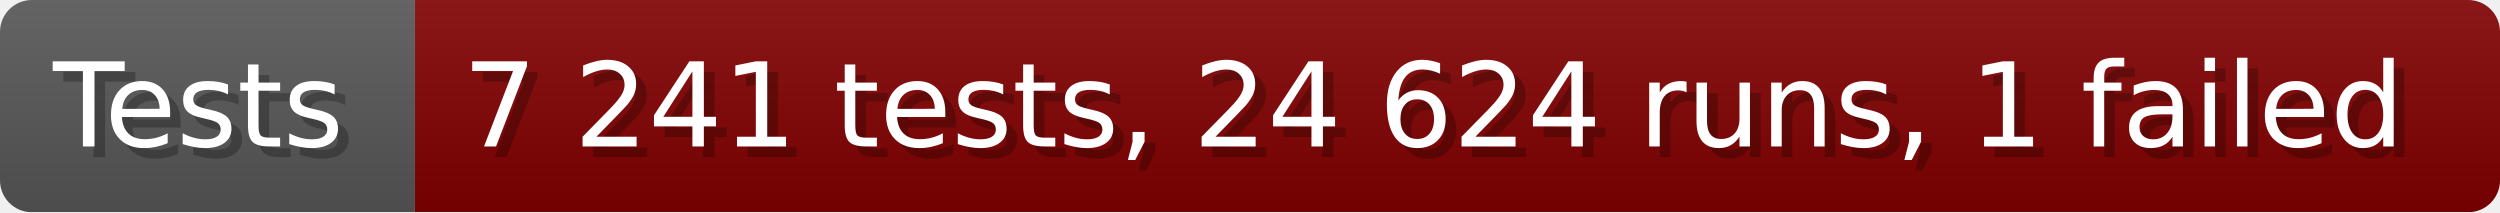
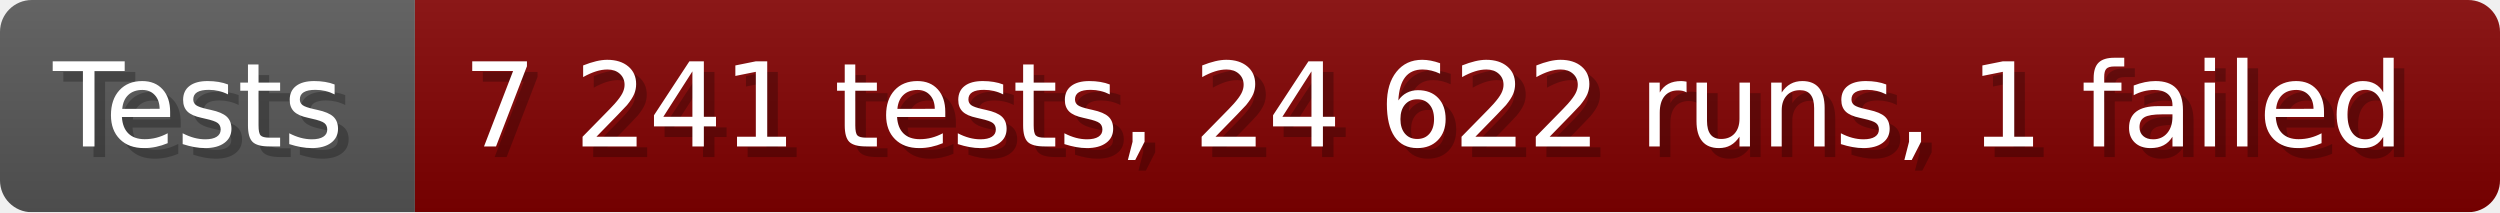
- <svg xmlns="http://www.w3.org/2000/svg" width="235.6" height="20" viewBox="0 0 2356 200" role="img" aria-label="Tests: 7 241 tests, 24 624 runs, 1 failed">
+ <svg xmlns="http://www.w3.org/2000/svg" width="235.6" height="20" viewBox="0 0 2356 200" role="img" aria-label="Tests: 7 241 tests, 24 622 runs, 1 failed">
  <linearGradient id="a" x2="0" y2="100%">
    <stop offset="0" stop-opacity=".1" stop-color="#EEE" />
    <stop offset="1" stop-opacity=".1" />
  </linearGradient>
  <mask id="m">
    <rect width="2356" height="200" rx="30" fill="#FFF" />
  </mask>
  <g mask="url(#m)">
    <rect width="391" height="200" fill="#555" />
    <rect width="1965" height="200" fill="#800000" x="391" />
    <rect width="2356" height="200" fill="url(#a)" />
  </g>
  <g aria-hidden="true" fill="#fff" text-anchor="start" font-family="Verdana,DejaVu Sans,sans-serif" font-size="110">
    <text x="60" y="148" textLength="291" fill="#000" opacity="0.25">Tests</text>
    <text x="50" y="138" textLength="291">Tests</text>
-     <text x="446" y="148" textLength="1865" fill="#000" opacity="0.25">7 241 tests, 24 624 runs, 1 failed</text>
-     <text x="436" y="138" textLength="1865">7 241 tests, 24 624 runs, 1 failed</text>
+     <text x="446" y="148" textLength="1865" fill="#000" opacity="0.25">7 241 tests, 24 622 runs, 1 failed</text>
+     <text x="436" y="138" textLength="1865">7 241 tests, 24 622 runs, 1 failed</text>
  </g>
</svg>
